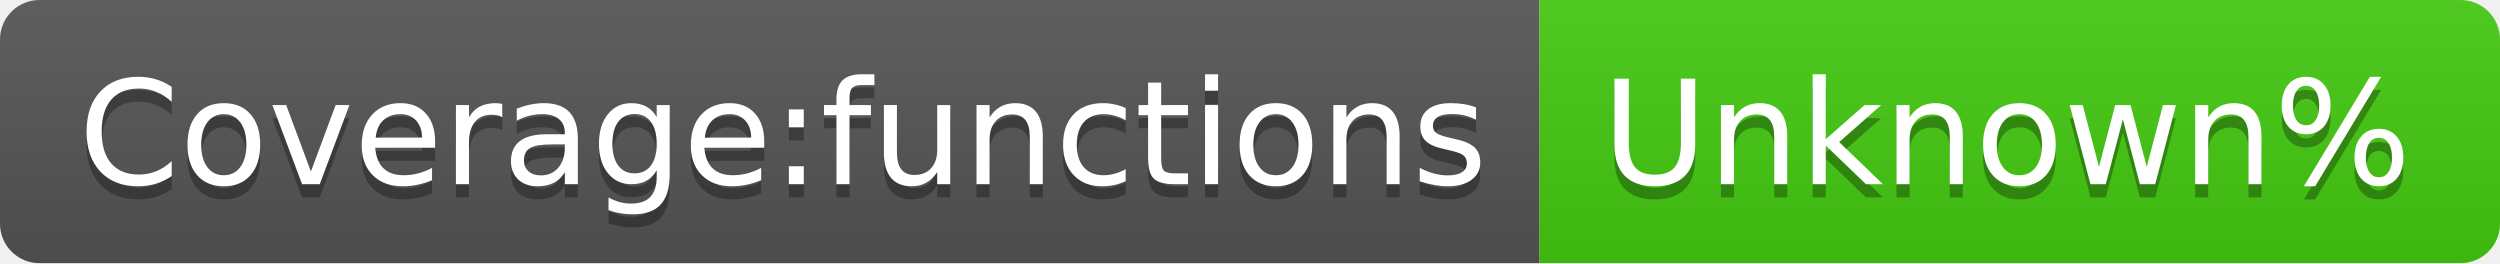
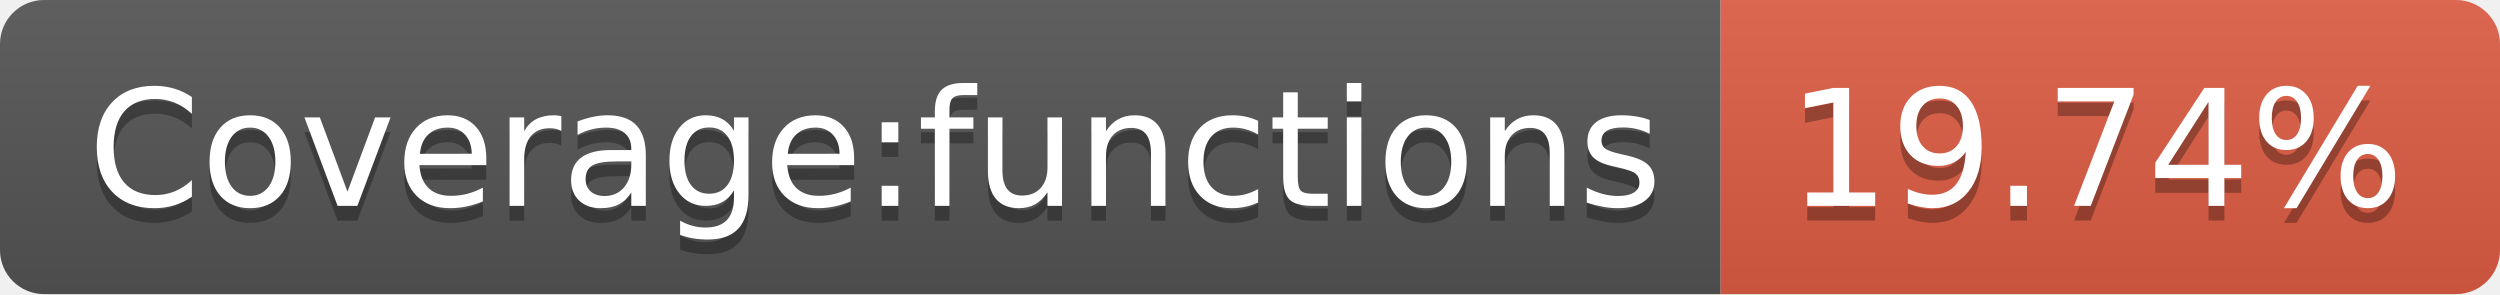
- <svg xmlns="http://www.w3.org/2000/svg" width="190" height="20" role="img" aria-label="Coverage:functions: Unknown%">
+ <svg xmlns="http://www.w3.org/2000/svg" width="170" height="20" role="img" aria-label="Coverage:functions: 19.74%">
  <linearGradient id="s" x2="0" y2="100%">
    <stop offset="0" stop-color="#bbb" stop-opacity=".1" />
    <stop offset="1" stop-opacity=".1" />
  </linearGradient>
  <clipPath id="r">
-     <rect width="190" height="20" rx="3" fill="#fff" />
+     <rect width="170" height="20" rx="3" fill="#fff" />
  </clipPath>
  <g clip-path="url(#r)">
    <rect width="117" height="20" fill="#555" />
-     <rect x="117" width="73" height="20" fill="#4c1" />
-     <rect width="190" height="20" fill="url(#s)" />
+     <rect x="117" width="53" height="20" fill="#e05d44" />
+     <rect width="170" height="20" fill="url(#s)" />
  </g>
  <g fill="#fff" text-anchor="middle" font-family="Verdana,Geneva,DejaVu Sans,sans-serif" text-rendering="geometricPrecision" font-size="110">
    <text aria-hidden="true" x="595" y="150" fill="#010101" fill-opacity=".3" transform="scale(.1)" textLength="1070">Coverage:functions</text>
    <text x="595" y="140" transform="scale(.1)" fill="#fff" textLength="1070">Coverage:functions</text>
-     <text aria-hidden="true" x="1525" y="150" fill="#010101" fill-opacity=".3" transform="scale(.1)" textLength="630">Unknown%</text>
-     <text x="1525" y="140" transform="scale(.1)" fill="#fff" textLength="630">Unknown%</text>
+     <text aria-hidden="true" x="1425" y="150" fill="#010101" fill-opacity=".3" transform="scale(.1)" textLength="430">19.74%</text>
+     <text x="1425" y="140" transform="scale(.1)" fill="#fff" textLength="430">19.74%</text>
  </g>
</svg>
